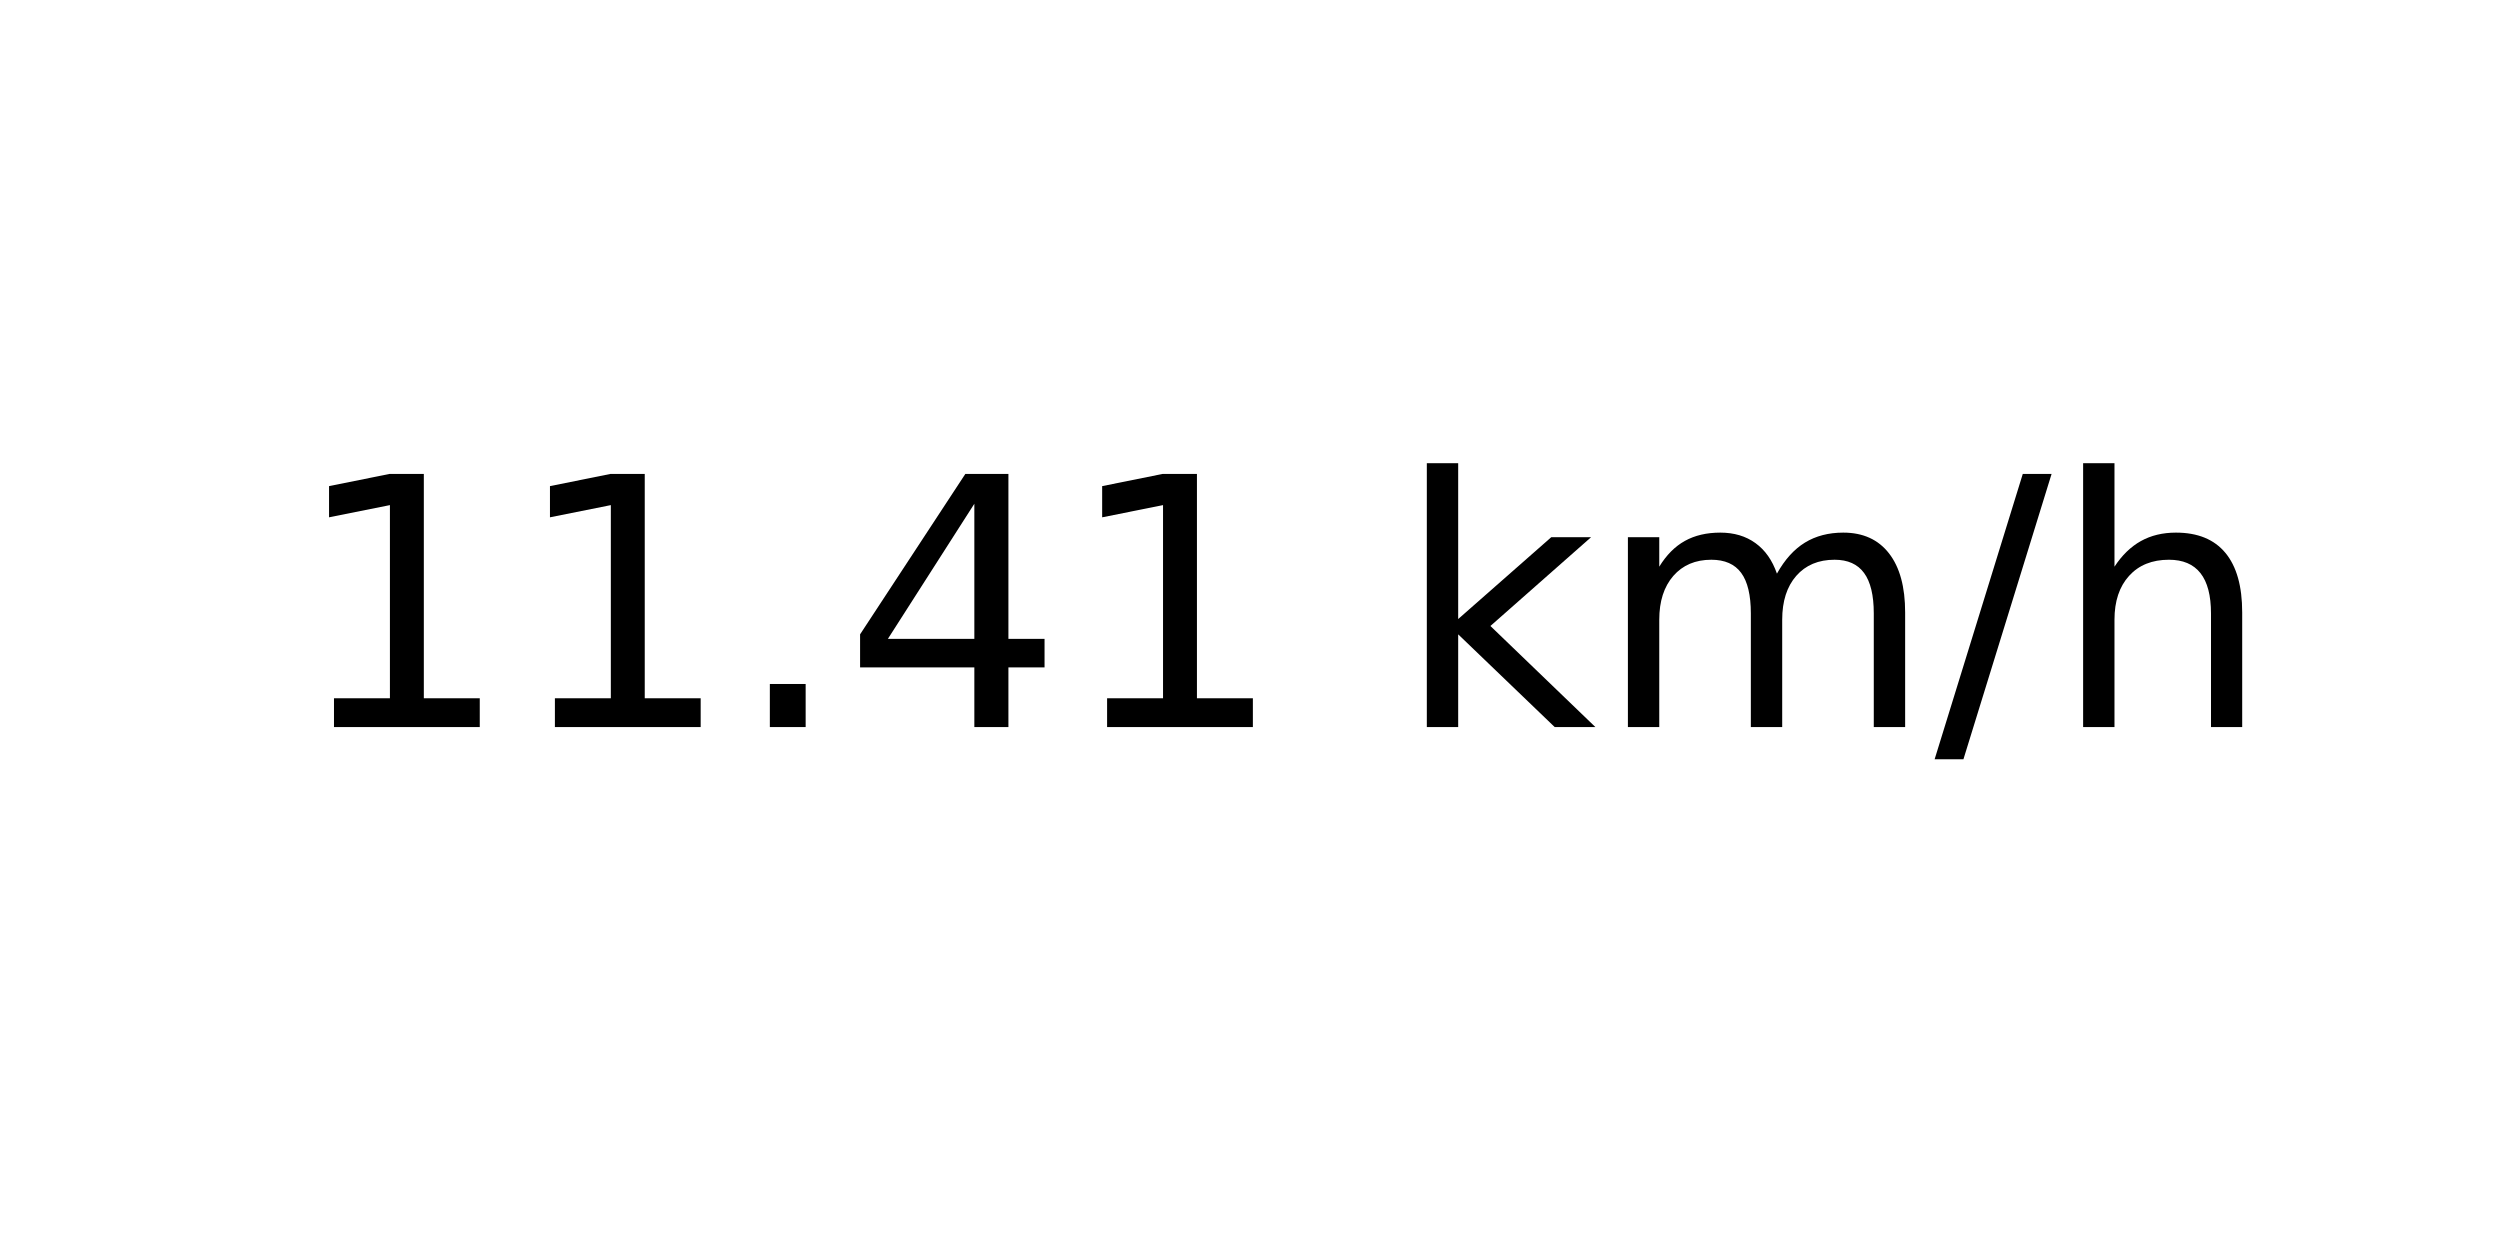
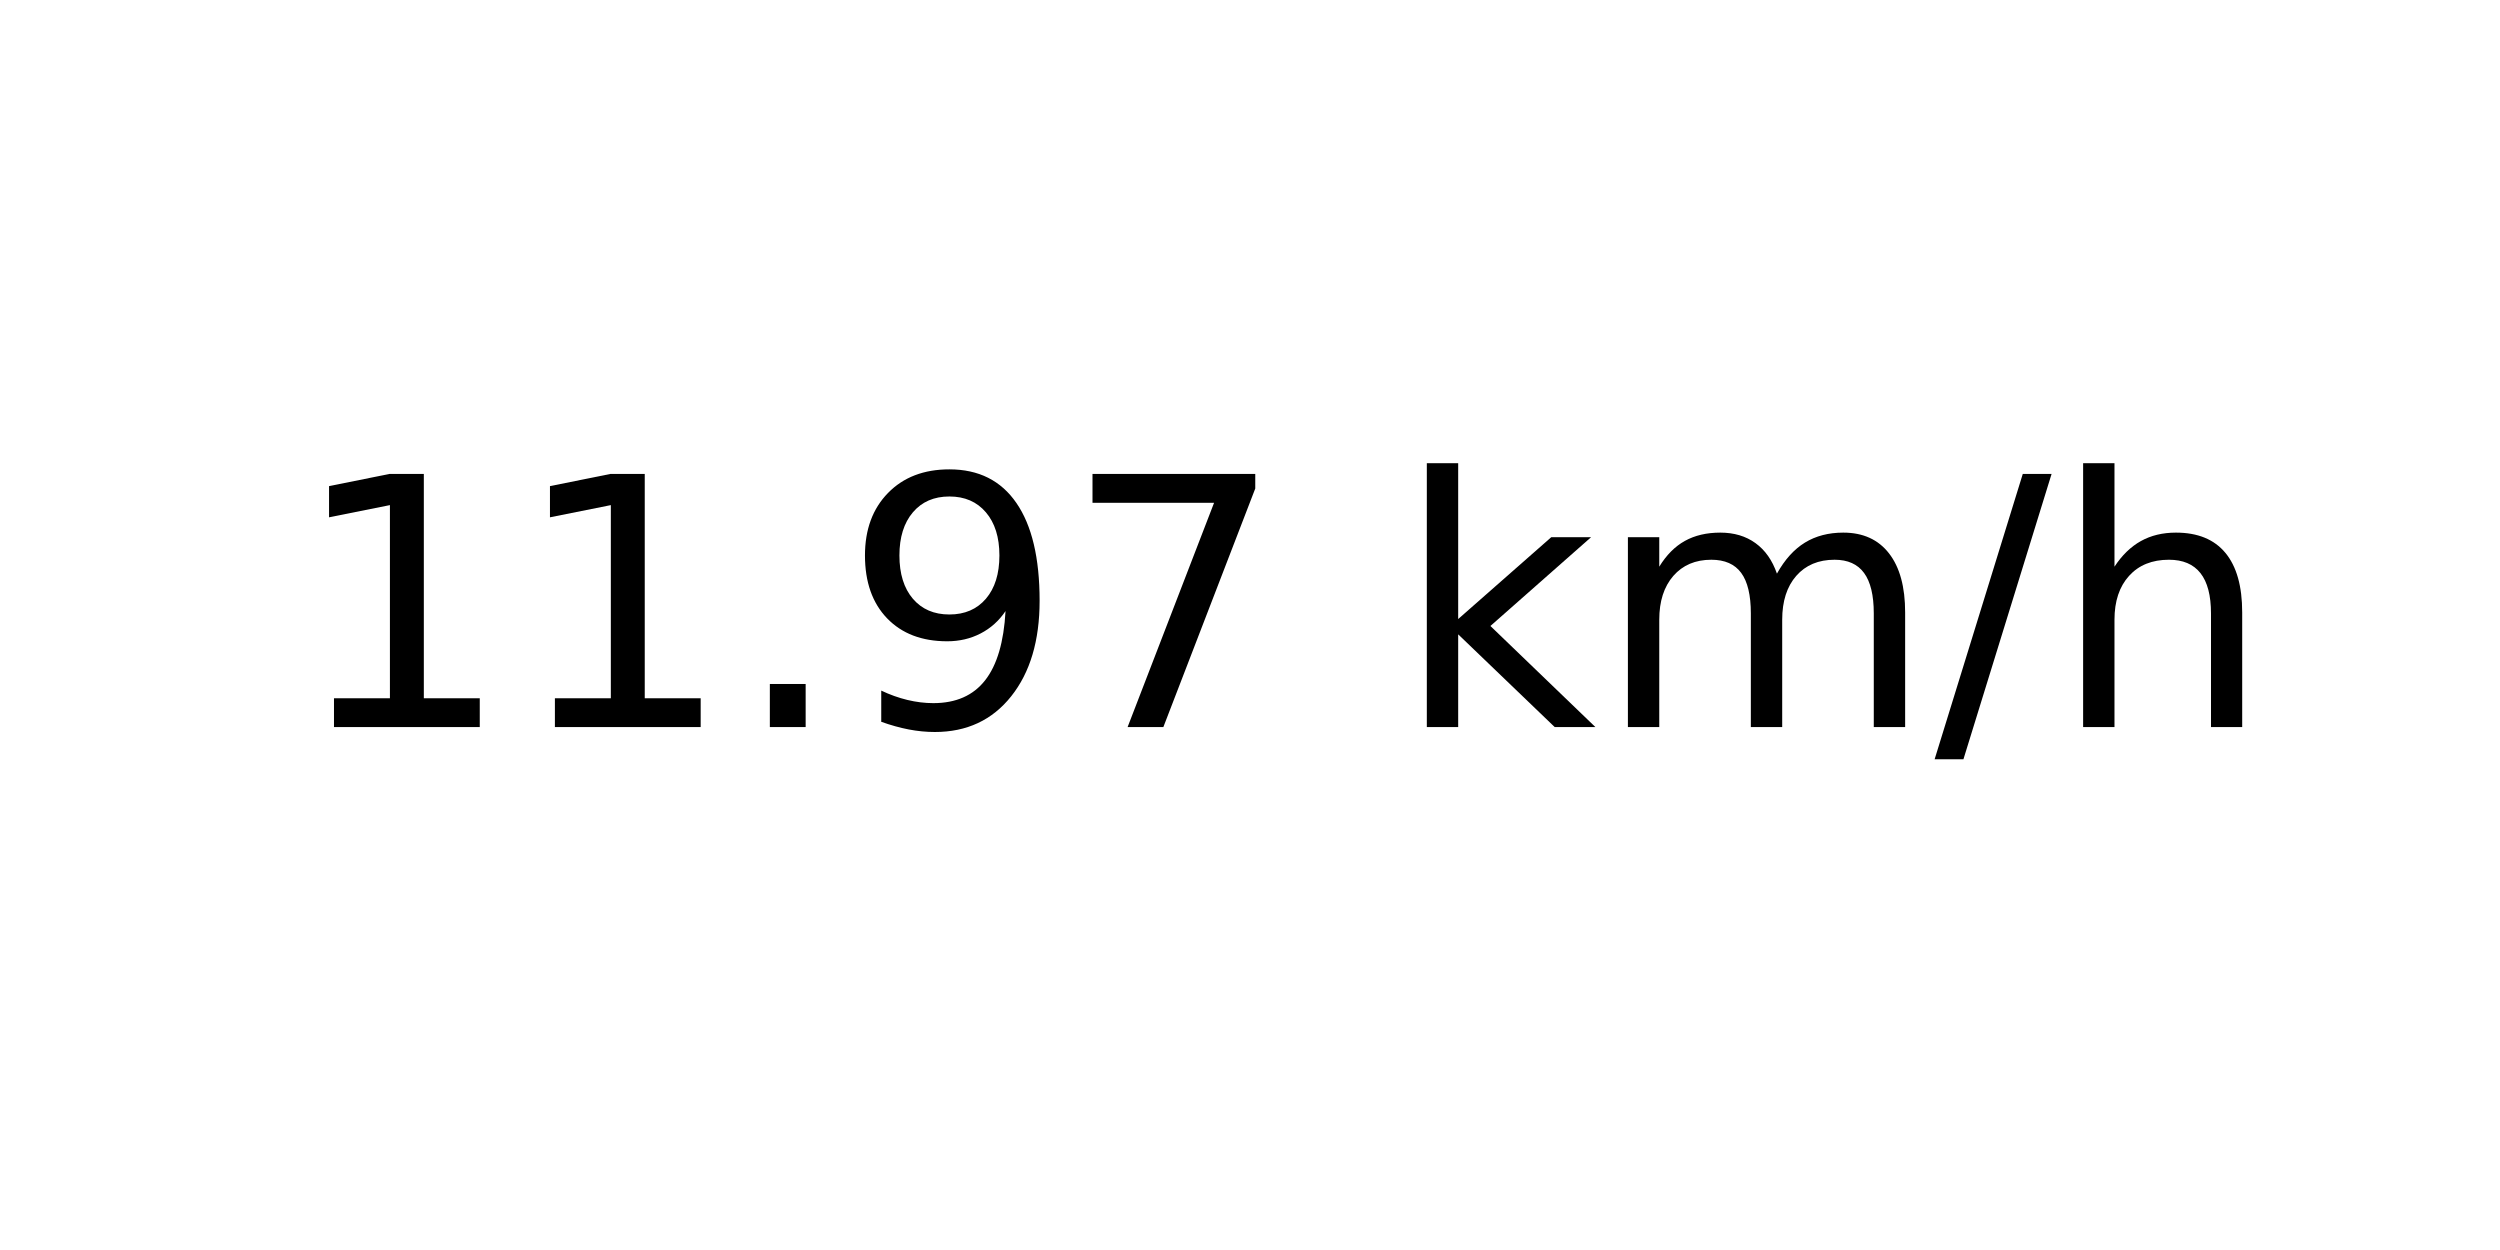
<svg xmlns="http://www.w3.org/2000/svg" xmlns:xlink="http://www.w3.org/1999/xlink" width="72pt" height="36pt" viewBox="0 0 72 36" version="1.1">
  <defs>
    <style type="text/css">*{stroke-linejoin: round; stroke-linecap: butt}</style>
  </defs>
  <g id="figure_1">
    <g id="axes_1">
      <g id="text_1">
        <g transform="translate(8.378125 20.93937) scale(0.1 -0.1)">
          <defs>
            <path id="DejaVuSans-31" d="M 794 531  L 1825 531  L 1825 4091  L 703 3866  L 703 4441  L 1819 4666  L 2450 4666  L 2450 531  L 3481 531  L 3481 0  L 794 0  L 794 531  z " transform="scale(0.015625)" />
            <path id="DejaVuSans-2e" d="M 684 794  L 1344 794  L 1344 0  L 684 0  L 684 794  z " transform="scale(0.015625)" />
-             <path id="DejaVuSans-34" d="M 2419 4116  L 825 1625  L 2419 1625  L 2419 4116  z M 2253 4666  L 3047 4666  L 3047 1625  L 3713 1625  L 3713 1100  L 3047 1100  L 3047 0  L 2419 0  L 2419 1100  L 313 1100  L 313 1709  L 2253 4666  z " transform="scale(0.015625)" />
+             <path id="DejaVuSans-39" d="M 703 97  L 703 672  Q 941 559 1184 500  Q 1428 441 1663 441  Q 2288 441 2617 861  Q 2947 1281 2994 2138  Q 2813 1869 2534 1725  Q 2256 1581 1919 1581  Q 1219 1581 811 2004  Q 403 2428 403 3163  Q 403 3881 828 4315  Q 1253 4750 1959 4750  Q 2769 4750 3195 4129  Q 3622 3509 3622 2328  Q 3622 1225 3098 567  Q 2575 -91 1691 -91  Q 1453 -91 1209 -44  Q 966 3 703 97  z M 1959 2075  Q 2384 2075 2632 2365  Q 2881 2656 2881 3163  Q 2881 3666 2632 3958  Q 2384 4250 1959 4250  Q 1534 4250 1286 3958  Q 1038 3666 1038 3163  Q 1038 2656 1286 2365  Q 1534 2075 1959 2075  z " transform="scale(0.015625)" />
+             <path id="DejaVuSans-37" d="M 525 4666  L 3525 4666  L 3525 4397  L 1831 0  L 1172 0  L 2766 4134  L 525 4134  L 525 4666  z " transform="scale(0.015625)" />
            <path id="DejaVuSans-20" transform="scale(0.015625)" />
            <path id="DejaVuSans-6b" d="M 581 4863  L 1159 4863  L 1159 1991  L 2875 3500  L 3609 3500  L 1753 1863  L 3688 0  L 2938 0  L 1159 1709  L 1159 0  L 581 0  L 581 4863  z " transform="scale(0.015625)" />
            <path id="DejaVuSans-6d" d="M 3328 2828  Q 3544 3216 3844 3400  Q 4144 3584 4550 3584  Q 5097 3584 5394 3201  Q 5691 2819 5691 2113  L 5691 0  L 5113 0  L 5113 2094  Q 5113 2597 4934 2840  Q 4756 3084 4391 3084  Q 3944 3084 3684 2787  Q 3425 2491 3425 1978  L 3425 0  L 2847 0  L 2847 2094  Q 2847 2600 2669 2842  Q 2491 3084 2119 3084  Q 1678 3084 1418 2786  Q 1159 2488 1159 1978  L 1159 0  L 581 0  L 581 3500  L 1159 3500  L 1159 2956  Q 1356 3278 1631 3431  Q 1906 3584 2284 3584  Q 2666 3584 2933 3390  Q 3200 3197 3328 2828  z " transform="scale(0.015625)" />
            <path id="DejaVuSans-2f" d="M 1625 4666  L 2156 4666  L 531 -594  L 0 -594  L 1625 4666  z " transform="scale(0.015625)" />
            <path id="DejaVuSans-68" d="M 3513 2113  L 3513 0  L 2938 0  L 2938 2094  Q 2938 2591 2744 2837  Q 2550 3084 2163 3084  Q 1697 3084 1428 2787  Q 1159 2491 1159 1978  L 1159 0  L 581 0  L 581 4863  L 1159 4863  L 1159 2956  Q 1366 3272 1645 3428  Q 1925 3584 2291 3584  Q 2894 3584 3203 3211  Q 3513 2838 3513 2113  z " transform="scale(0.015625)" />
          </defs>
          <use xlink:href="#DejaVuSans-31" />
          <use xlink:href="#DejaVuSans-31" x="63.623" />
          <use xlink:href="#DejaVuSans-2e" x="127.246" />
-           <use xlink:href="#DejaVuSans-34" x="159.033" />
-           <use xlink:href="#DejaVuSans-31" x="222.656" />
+           <use xlink:href="#DejaVuSans-39" x="159.033" />
+           <use xlink:href="#DejaVuSans-37" x="222.656" />
          <use xlink:href="#DejaVuSans-20" x="286.279" />
          <use xlink:href="#DejaVuSans-6b" x="318.066" />
          <use xlink:href="#DejaVuSans-6d" x="375.977" />
          <use xlink:href="#DejaVuSans-2f" x="473.389" />
          <use xlink:href="#DejaVuSans-68" x="507.08" />
        </g>
      </g>
    </g>
  </g>
</svg>
